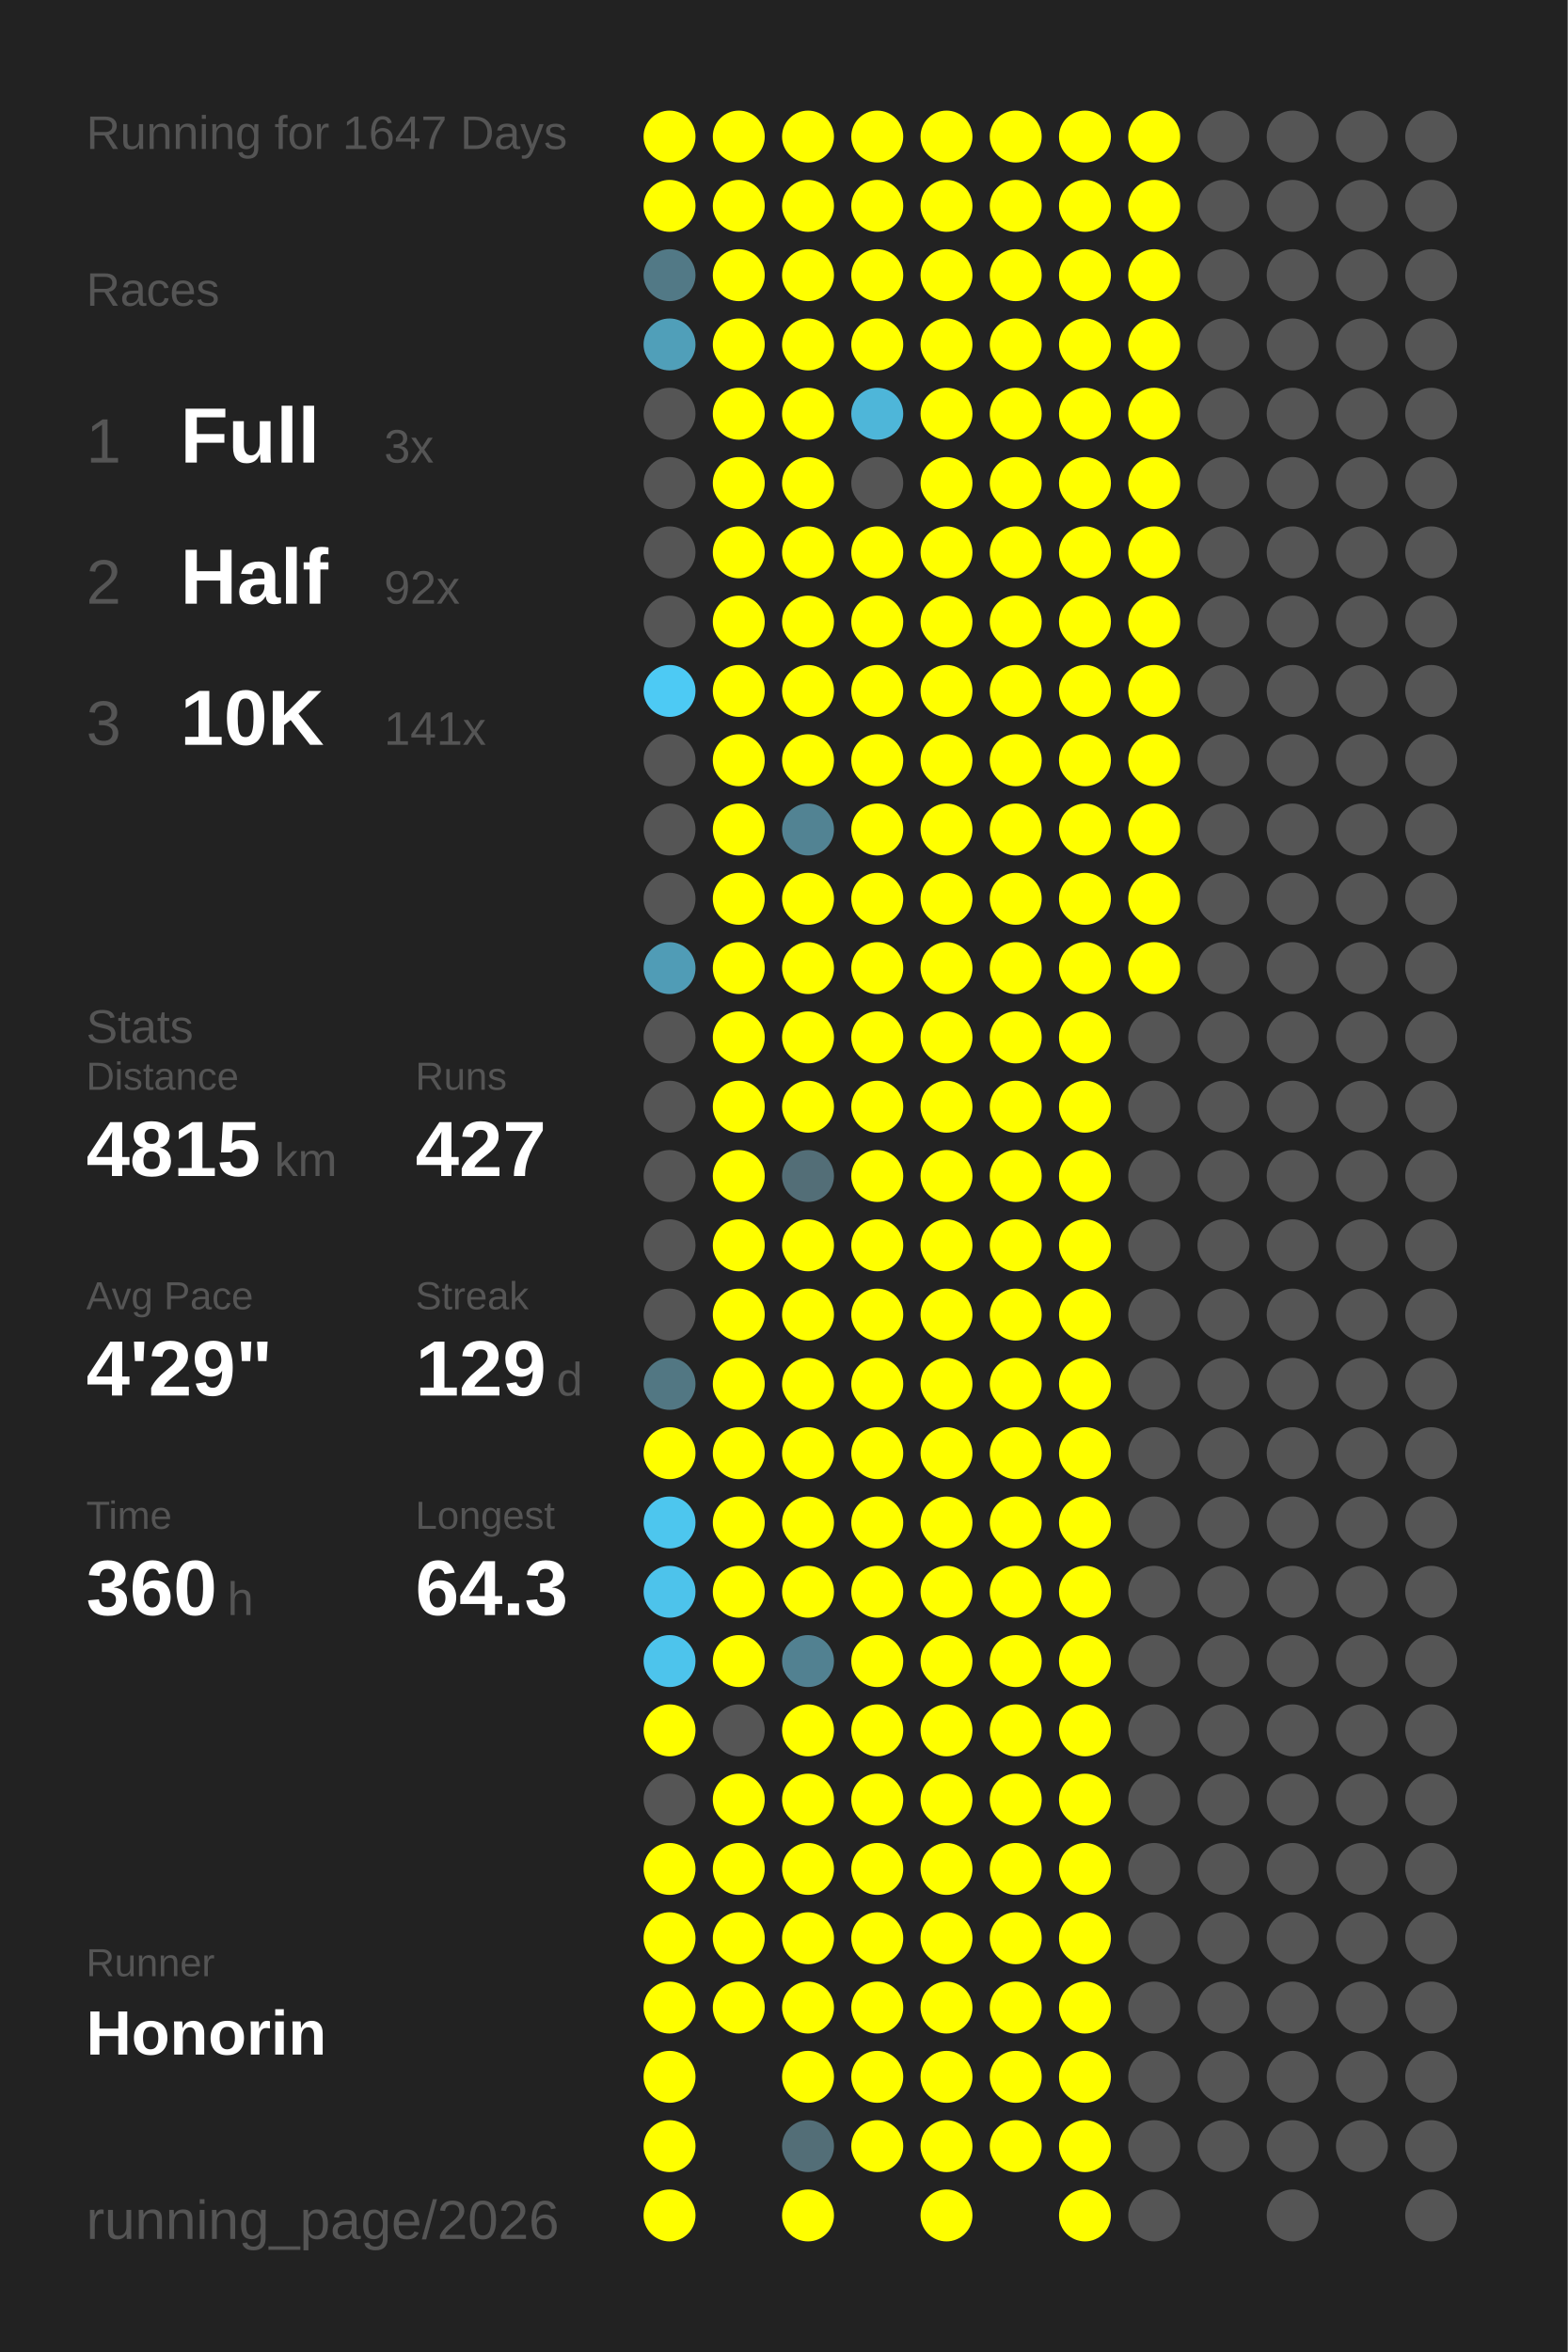
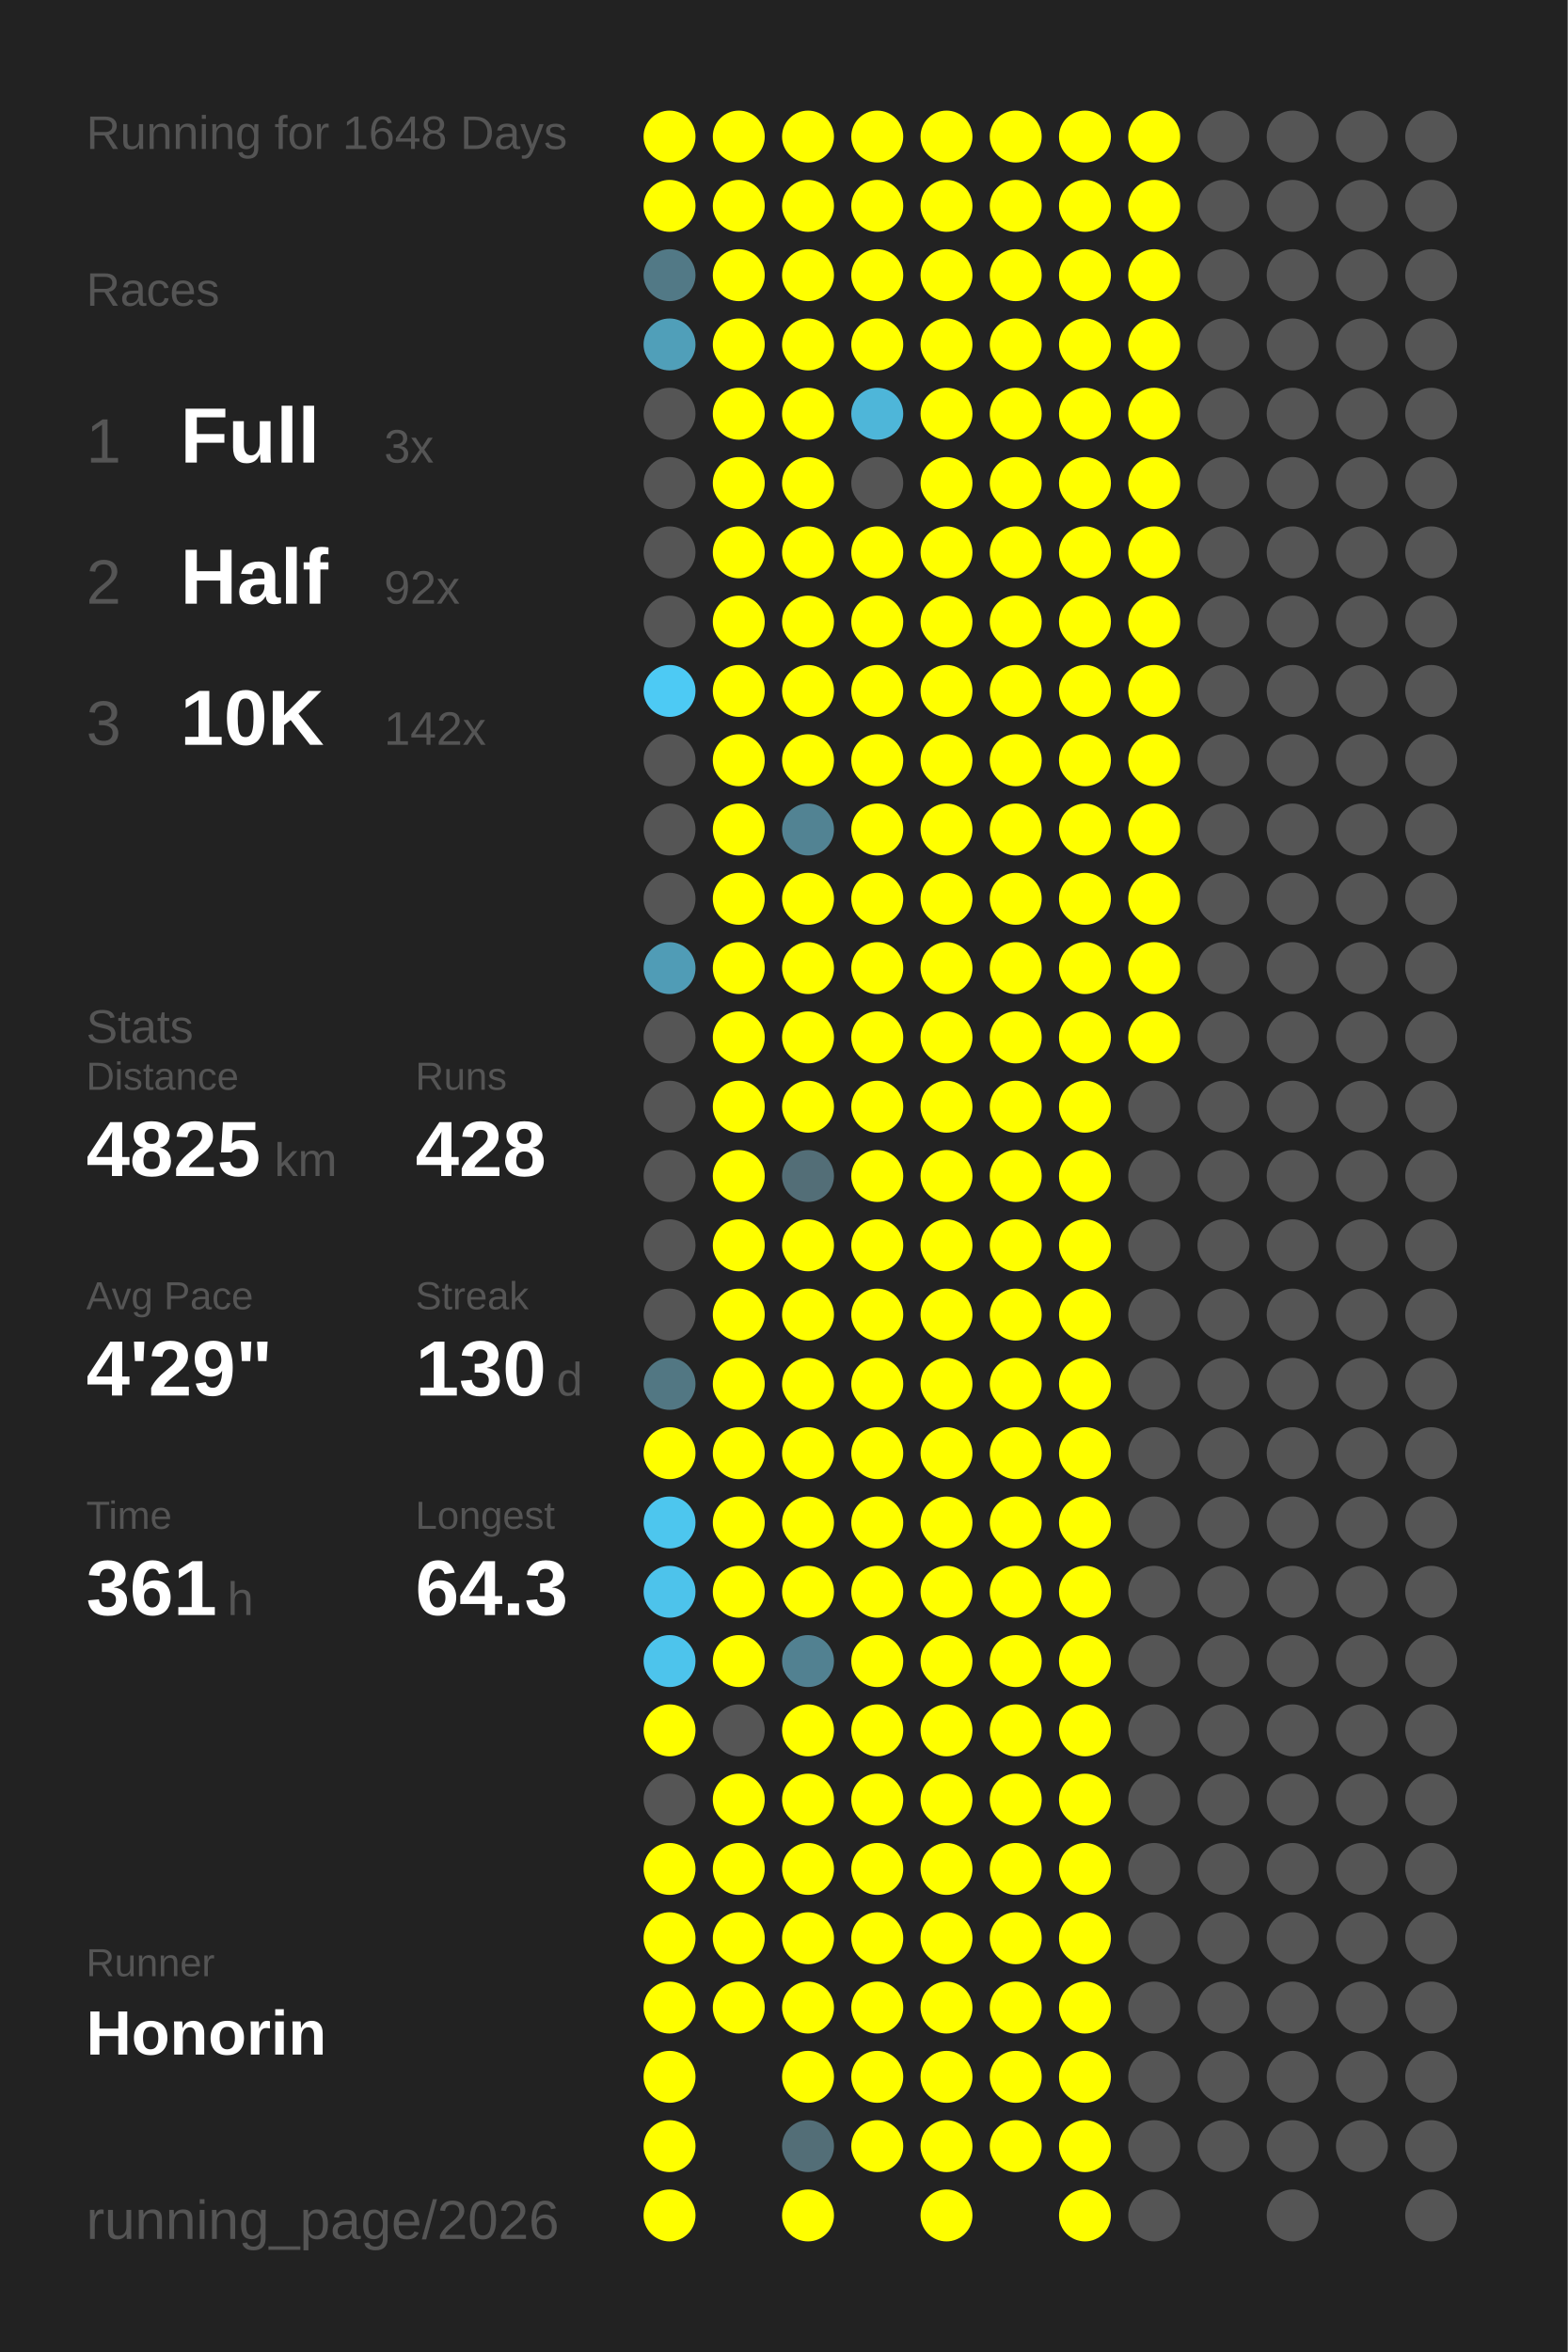
<svg xmlns="http://www.w3.org/2000/svg" baseProfile="full" height="300mm" version="1.1" viewBox="0,0,200,300" width="200mm">
  <defs />
  <rect fill="#222222" height="300" width="200" x="0" y="0" />
-   <text fill="#555555" style="font-size:6px; font-family:Arial;" x="11" y="19">Running for 1647 Days</text>
+   <text fill="#555555" style="font-size:6px; font-family:Arial;" x="11" y="19">Running for 1648 Days</text>
  <text fill="#555555" style="font-size:6px; font-family:Arial;" x="11" y="39">Races</text>
  <text fill="#555555" style="font-size:8px; font-family:Arial;" x="11" y="59">1</text>
  <text fill="#FFFFFF" style="font-size:10px; font-family:Arial; font-weight:bold;" x="23" y="59">Full</text>
  <text fill="#555555" style="font-size:6px; font-family:Arial;" x="49" y="59">3x</text>
  <text fill="#555555" style="font-size:8px; font-family:Arial;" x="11" y="77">2</text>
  <text fill="#FFFFFF" style="font-size:10px; font-family:Arial; font-weight:bold;" x="23" y="77">Half</text>
  <text fill="#555555" style="font-size:6px; font-family:Arial;" x="49" y="77">92x</text>
  <text fill="#555555" style="font-size:8px; font-family:Arial;" x="11" y="95">3</text>
  <text fill="#FFFFFF" style="font-size:10px; font-family:Arial; font-weight:bold;" x="23" y="95">10K</text>
-   <text fill="#555555" style="font-size:6px; font-family:Arial;" x="49" y="95">141x</text>
+   <text fill="#555555" style="font-size:6px; font-family:Arial;" x="49" y="95">142x</text>
  <text fill="#555555" style="font-size:6px; font-family:Arial;" x="11" y="133">Stats</text>
  <text fill="#555555" style="font-size:5px; font-family:Arial;" x="11" y="139">Distance</text>
-   <text fill="#FFFFFF" style="font-size:10px; font-family:Arial; font-weight:bold;" x="11" y="150">4815</text>
+   <text fill="#FFFFFF" style="font-size:10px; font-family:Arial; font-weight:bold;" x="11" y="150">4825</text>
  <text fill="#555555" style="font-size:6px; font-family:Arial;" x="35" y="150">km</text>
  <text fill="#555555" style="font-size:5px; font-family:Arial;" x="53" y="139">Runs</text>
-   <text fill="#FFFFFF" style="font-size:10px; font-family:Arial; font-weight:bold;" x="53" y="150">427</text>
+   <text fill="#FFFFFF" style="font-size:10px; font-family:Arial; font-weight:bold;" x="53" y="150">428</text>
  <text fill="#555555" style="font-size:5px; font-family:Arial;" x="11" y="167">Avg Pace</text>
  <text fill="#FFFFFF" style="font-size:10px; font-family:Arial; font-weight:bold;" x="11" y="178">4'29"</text>
  <text fill="#555555" style="font-size:5px; font-family:Arial;" x="53" y="167">Streak</text>
-   <text fill="#FFFFFF" style="font-size:10px; font-family:Arial; font-weight:bold;" x="53" y="178">129</text>
+   <text fill="#FFFFFF" style="font-size:10px; font-family:Arial; font-weight:bold;" x="53" y="178">130</text>
  <text fill="#555555" style="font-size:6px; font-family:Arial;" x="71" y="178">d</text>
  <text fill="#555555" style="font-size:5px; font-family:Arial;" x="11" y="195">Time</text>
-   <text fill="#FFFFFF" style="font-size:10px; font-family:Arial; font-weight:bold;" x="11" y="206">360</text>
+   <text fill="#FFFFFF" style="font-size:10px; font-family:Arial; font-weight:bold;" x="11" y="206">361</text>
  <text fill="#555555" style="font-size:6px; font-family:Arial;" x="29" y="206">h</text>
  <text fill="#555555" style="font-size:5px; font-family:Arial;" x="53" y="195">Longest</text>
  <text fill="#FFFFFF" style="font-size:10px; font-family:Arial; font-weight:bold;" x="53" y="206">64.3</text>
  <text fill="#555555" style="font-size:5px; font-family:Arial;" x="11" y="252.065">Runner</text>
  <text fill="#FFFFFF" style="font-size:8px; font-family:Arial; font-weight:bold;" x="11" y="262.065">Honorin</text>
  <text fill="#555555" style="font-size:7px; font-family:Arial;" x="11" y="285.581">running_page/2026</text>
  <circle cx="85.417" cy="17.419" fill="#FFFF00" r="3.312" />
  <circle cx="85.417" cy="26.258" fill="#FFFF00" r="3.312" />
  <circle cx="85.417" cy="35.097" fill="#527986" r="3.312" />
  <circle cx="85.417" cy="43.935" fill="#509fb9" r="3.312" />
  <circle cx="85.417" cy="52.774" fill="#555555" r="3.312" />
  <circle cx="85.417" cy="61.613" fill="#555555" r="3.312" />
  <circle cx="85.417" cy="70.452" fill="#555555" r="3.312" />
  <circle cx="85.417" cy="79.29" fill="#555555" r="3.312" />
  <circle cx="85.417" cy="88.129" fill="#4dcaf4" r="3.312" />
  <circle cx="85.417" cy="96.968" fill="#555555" r="3.312" />
  <circle cx="85.417" cy="105.806" fill="#555555" r="3.312" />
  <circle cx="85.417" cy="114.645" fill="#555555" r="3.312" />
  <circle cx="85.417" cy="123.484" fill="#509cb6" r="3.312" />
  <circle cx="85.417" cy="132.323" fill="#555555" r="3.312" />
  <circle cx="85.417" cy="141.161" fill="#555555" r="3.312" />
  <circle cx="85.417" cy="150" fill="#555555" r="3.312" />
  <circle cx="85.417" cy="158.839" fill="#555555" r="3.312" />
  <circle cx="85.417" cy="167.677" fill="#555555" r="3.312" />
  <circle cx="85.417" cy="176.516" fill="#527783" r="3.312" />
  <circle cx="85.417" cy="185.355" fill="#FFFF00" r="3.312" />
  <circle cx="85.417" cy="194.194" fill="#4dc6ee" r="3.312" />
  <circle cx="85.417" cy="203.032" fill="#4dc3eb" r="3.312" />
  <circle cx="85.417" cy="211.871" fill="#4dc4ec" r="3.312" />
  <circle cx="85.417" cy="220.71" fill="#FFFF00" r="3.312" />
  <circle cx="85.417" cy="229.548" fill="#555555" r="3.312" />
  <circle cx="85.417" cy="238.387" fill="#FFFF00" r="3.312" />
  <circle cx="85.417" cy="247.226" fill="#FFFF00" r="3.312" />
  <circle cx="85.417" cy="256.065" fill="#FFFF00" r="3.312" />
  <circle cx="85.417" cy="264.903" fill="#FFFF00" r="3.312" />
  <circle cx="85.417" cy="273.742" fill="#FFFF00" r="3.312" />
  <circle cx="85.417" cy="282.581" fill="#FFFF00" r="3.312" />
  <circle cx="94.25" cy="17.419" fill="#FFFF00" r="3.312" />
  <circle cx="94.25" cy="26.258" fill="#FFFF00" r="3.312" />
  <circle cx="94.25" cy="35.097" fill="#FFFF00" r="3.312" />
  <circle cx="94.25" cy="43.935" fill="#FFFF00" r="3.312" />
  <circle cx="94.25" cy="52.774" fill="#FFFF00" r="3.312" />
  <circle cx="94.25" cy="61.613" fill="#FFFF00" r="3.312" />
  <circle cx="94.25" cy="70.452" fill="#FFFF00" r="3.312" />
  <circle cx="94.25" cy="79.29" fill="#FFFF00" r="3.312" />
  <circle cx="94.25" cy="88.129" fill="#FFFF00" r="3.312" />
  <circle cx="94.25" cy="96.968" fill="#FFFF00" r="3.312" />
  <circle cx="94.25" cy="105.806" fill="#FFFF00" r="3.312" />
  <circle cx="94.25" cy="114.645" fill="#FFFF00" r="3.312" />
  <circle cx="94.25" cy="123.484" fill="#FFFF00" r="3.312" />
  <circle cx="94.25" cy="132.323" fill="#FFFF00" r="3.312" />
  <circle cx="94.25" cy="141.161" fill="#FFFF00" r="3.312" />
  <circle cx="94.25" cy="150" fill="#FFFF00" r="3.312" />
  <circle cx="94.25" cy="158.839" fill="#FFFF00" r="3.312" />
  <circle cx="94.25" cy="167.677" fill="#FFFF00" r="3.312" />
  <circle cx="94.25" cy="176.516" fill="#FFFF00" r="3.312" />
  <circle cx="94.25" cy="185.355" fill="#FFFF00" r="3.312" />
  <circle cx="94.25" cy="194.194" fill="#FFFF00" r="3.312" />
  <circle cx="94.25" cy="203.032" fill="#FFFF00" r="3.312" />
  <circle cx="94.25" cy="211.871" fill="#FFFF00" r="3.312" />
  <circle cx="94.25" cy="220.71" fill="#555555" r="3.312" />
  <circle cx="94.25" cy="229.548" fill="#FFFF00" r="3.312" />
  <circle cx="94.25" cy="238.387" fill="#FFFF00" r="3.312" />
  <circle cx="94.25" cy="247.226" fill="#FFFF00" r="3.312" />
  <circle cx="94.25" cy="256.065" fill="#FFFF00" r="3.312" />
  <circle cx="103.083" cy="17.419" fill="#FFFF00" r="3.312" />
  <circle cx="103.083" cy="26.258" fill="#FFFF00" r="3.312" />
  <circle cx="103.083" cy="35.097" fill="#FFFF00" r="3.312" />
  <circle cx="103.083" cy="43.935" fill="#FFFF00" r="3.312" />
  <circle cx="103.083" cy="52.774" fill="#FFFF00" r="3.312" />
  <circle cx="103.083" cy="61.613" fill="#FFFF00" r="3.312" />
  <circle cx="103.083" cy="70.452" fill="#FFFF00" r="3.312" />
  <circle cx="103.083" cy="79.29" fill="#FFFF00" r="3.312" />
  <circle cx="103.083" cy="88.129" fill="#FFFF00" r="3.312" />
  <circle cx="103.083" cy="96.968" fill="#FFFF00" r="3.312" />
  <circle cx="103.083" cy="105.806" fill="#528393" r="3.312" />
  <circle cx="103.083" cy="114.645" fill="#FFFF00" r="3.312" />
  <circle cx="103.083" cy="123.484" fill="#FFFF00" r="3.312" />
  <circle cx="103.083" cy="132.323" fill="#FFFF00" r="3.312" />
  <circle cx="103.083" cy="141.161" fill="#FFFF00" r="3.312" />
  <circle cx="103.083" cy="150" fill="#536e77" r="3.312" />
  <circle cx="103.083" cy="158.839" fill="#FFFF00" r="3.312" />
  <circle cx="103.083" cy="167.677" fill="#FFFF00" r="3.312" />
  <circle cx="103.083" cy="176.516" fill="#FFFF00" r="3.312" />
  <circle cx="103.083" cy="185.355" fill="#FFFF00" r="3.312" />
  <circle cx="103.083" cy="194.194" fill="#FFFF00" r="3.312" />
  <circle cx="103.083" cy="203.032" fill="#FFFF00" r="3.312" />
  <circle cx="103.083" cy="211.871" fill="#528191" r="3.312" />
  <circle cx="103.083" cy="220.71" fill="#FFFF00" r="3.312" />
  <circle cx="103.083" cy="229.548" fill="#FFFF00" r="3.312" />
  <circle cx="103.083" cy="238.387" fill="#FFFF00" r="3.312" />
  <circle cx="103.083" cy="247.226" fill="#FFFF00" r="3.312" />
  <circle cx="103.083" cy="256.065" fill="#FFFF00" r="3.312" />
  <circle cx="103.083" cy="264.903" fill="#FFFF00" r="3.312" />
  <circle cx="103.083" cy="273.742" fill="#536e77" r="3.312" />
  <circle cx="103.083" cy="282.581" fill="#FFFF00" r="3.312" />
  <circle cx="111.917" cy="17.419" fill="#FFFF00" r="3.312" />
  <circle cx="111.917" cy="26.258" fill="#FFFF00" r="3.312" />
  <circle cx="111.917" cy="35.097" fill="#FFFF00" r="3.312" />
  <circle cx="111.917" cy="43.935" fill="#FFFF00" r="3.312" />
  <circle cx="111.917" cy="52.774" fill="#4eb6d9" r="3.312" />
  <circle cx="111.917" cy="61.613" fill="#555555" r="3.312" />
  <circle cx="111.917" cy="70.452" fill="#FFFF00" r="3.312" />
  <circle cx="111.917" cy="79.29" fill="#FFFF00" r="3.312" />
  <circle cx="111.917" cy="88.129" fill="#FFFF00" r="3.312" />
  <circle cx="111.917" cy="96.968" fill="#FFFF00" r="3.312" />
  <circle cx="111.917" cy="105.806" fill="#FFFF00" r="3.312" />
  <circle cx="111.917" cy="114.645" fill="#FFFF00" r="3.312" />
  <circle cx="111.917" cy="123.484" fill="#FFFF00" r="3.312" />
  <circle cx="111.917" cy="132.323" fill="#FFFF00" r="3.312" />
  <circle cx="111.917" cy="141.161" fill="#FFFF00" r="3.312" />
  <circle cx="111.917" cy="150" fill="#FFFF00" r="3.312" />
  <circle cx="111.917" cy="158.839" fill="#FFFF00" r="3.312" />
  <circle cx="111.917" cy="167.677" fill="#FFFF00" r="3.312" />
  <circle cx="111.917" cy="176.516" fill="#FFFF00" r="3.312" />
  <circle cx="111.917" cy="185.355" fill="#FFFF00" r="3.312" />
  <circle cx="111.917" cy="194.194" fill="#FFFF00" r="3.312" />
  <circle cx="111.917" cy="203.032" fill="#FFFF00" r="3.312" />
  <circle cx="111.917" cy="211.871" fill="#FFFF00" r="3.312" />
  <circle cx="111.917" cy="220.71" fill="#FFFF00" r="3.312" />
  <circle cx="111.917" cy="229.548" fill="#FFFF00" r="3.312" />
  <circle cx="111.917" cy="238.387" fill="#FFFF00" r="3.312" />
  <circle cx="111.917" cy="247.226" fill="#FFFF00" r="3.312" />
  <circle cx="111.917" cy="256.065" fill="#FFFF00" r="3.312" />
  <circle cx="111.917" cy="264.903" fill="#FFFF00" r="3.312" />
  <circle cx="111.917" cy="273.742" fill="#FFFF00" r="3.312" />
  <circle cx="120.75" cy="17.419" fill="#FFFF00" r="3.312" />
  <circle cx="120.75" cy="26.258" fill="#FFFF00" r="3.312" />
  <circle cx="120.75" cy="35.097" fill="#FFFF00" r="3.312" />
  <circle cx="120.75" cy="43.935" fill="#FFFF00" r="3.312" />
  <circle cx="120.75" cy="52.774" fill="#FFFF00" r="3.312" />
  <circle cx="120.75" cy="61.613" fill="#FFFF00" r="3.312" />
  <circle cx="120.75" cy="70.452" fill="#FFFF00" r="3.312" />
  <circle cx="120.75" cy="79.29" fill="#FFFF00" r="3.312" />
  <circle cx="120.75" cy="88.129" fill="#FFFF00" r="3.312" />
  <circle cx="120.75" cy="96.968" fill="#FFFF00" r="3.312" />
  <circle cx="120.75" cy="105.806" fill="#FFFF00" r="3.312" />
  <circle cx="120.75" cy="114.645" fill="#FFFF00" r="3.312" />
  <circle cx="120.75" cy="123.484" fill="#FFFF00" r="3.312" />
  <circle cx="120.75" cy="132.323" fill="#FFFF00" r="3.312" />
  <circle cx="120.75" cy="141.161" fill="#FFFF00" r="3.312" />
  <circle cx="120.75" cy="150" fill="#FFFF00" r="3.312" />
  <circle cx="120.75" cy="158.839" fill="#FFFF00" r="3.312" />
  <circle cx="120.75" cy="167.677" fill="#FFFF00" r="3.312" />
  <circle cx="120.75" cy="176.516" fill="#FFFF00" r="3.312" />
  <circle cx="120.75" cy="185.355" fill="#FFFF00" r="3.312" />
  <circle cx="120.75" cy="194.194" fill="#FFFF00" r="3.312" />
  <circle cx="120.75" cy="203.032" fill="#FFFF00" r="3.312" />
  <circle cx="120.75" cy="211.871" fill="#FFFF00" r="3.312" />
  <circle cx="120.75" cy="220.71" fill="#FFFF00" r="3.312" />
  <circle cx="120.75" cy="229.548" fill="#FFFF00" r="3.312" />
  <circle cx="120.75" cy="238.387" fill="#FFFF00" r="3.312" />
  <circle cx="120.75" cy="247.226" fill="#FFFF00" r="3.312" />
  <circle cx="120.75" cy="256.065" fill="#FFFF00" r="3.312" />
  <circle cx="120.75" cy="264.903" fill="#FFFF00" r="3.312" />
  <circle cx="120.75" cy="273.742" fill="#FFFF00" r="3.312" />
  <circle cx="120.75" cy="282.581" fill="#FFFF00" r="3.312" />
  <circle cx="129.583" cy="17.419" fill="#FFFF00" r="3.312" />
  <circle cx="129.583" cy="26.258" fill="#FFFF00" r="3.312" />
  <circle cx="129.583" cy="35.097" fill="#FFFF00" r="3.312" />
  <circle cx="129.583" cy="43.935" fill="#FFFF00" r="3.312" />
  <circle cx="129.583" cy="52.774" fill="#FFFF00" r="3.312" />
  <circle cx="129.583" cy="61.613" fill="#FFFF00" r="3.312" />
  <circle cx="129.583" cy="70.452" fill="#FFFF00" r="3.312" />
  <circle cx="129.583" cy="79.29" fill="#FFFF00" r="3.312" />
  <circle cx="129.583" cy="88.129" fill="#FFFF00" r="3.312" />
  <circle cx="129.583" cy="96.968" fill="#FFFF00" r="3.312" />
  <circle cx="129.583" cy="105.806" fill="#FFFF00" r="3.312" />
  <circle cx="129.583" cy="114.645" fill="#FFFF00" r="3.312" />
  <circle cx="129.583" cy="123.484" fill="#FFFF00" r="3.312" />
  <circle cx="129.583" cy="132.323" fill="#FFFF00" r="3.312" />
  <circle cx="129.583" cy="141.161" fill="#FFFF00" r="3.312" />
  <circle cx="129.583" cy="150" fill="#FFFF00" r="3.312" />
  <circle cx="129.583" cy="158.839" fill="#FFFF00" r="3.312" />
  <circle cx="129.583" cy="167.677" fill="#FFFF00" r="3.312" />
  <circle cx="129.583" cy="176.516" fill="#FFFF00" r="3.312" />
  <circle cx="129.583" cy="185.355" fill="#FFFF00" r="3.312" />
  <circle cx="129.583" cy="194.194" fill="#FFFF00" r="3.312" />
  <circle cx="129.583" cy="203.032" fill="#FFFF00" r="3.312" />
  <circle cx="129.583" cy="211.871" fill="#FFFF00" r="3.312" />
  <circle cx="129.583" cy="220.71" fill="#FFFF00" r="3.312" />
  <circle cx="129.583" cy="229.548" fill="#FFFF00" r="3.312" />
  <circle cx="129.583" cy="238.387" fill="#FFFF00" r="3.312" />
  <circle cx="129.583" cy="247.226" fill="#FFFF00" r="3.312" />
  <circle cx="129.583" cy="256.065" fill="#FFFF00" r="3.312" />
  <circle cx="129.583" cy="264.903" fill="#FFFF00" r="3.312" />
  <circle cx="129.583" cy="273.742" fill="#FFFF00" r="3.312" />
  <circle cx="138.417" cy="17.419" fill="#FFFF00" r="3.312" />
  <circle cx="138.417" cy="26.258" fill="#FFFF00" r="3.312" />
  <circle cx="138.417" cy="35.097" fill="#FFFF00" r="3.312" />
  <circle cx="138.417" cy="43.935" fill="#FFFF00" r="3.312" />
  <circle cx="138.417" cy="52.774" fill="#FFFF00" r="3.312" />
  <circle cx="138.417" cy="61.613" fill="#FFFF00" r="3.312" />
  <circle cx="138.417" cy="70.452" fill="#FFFF00" r="3.312" />
  <circle cx="138.417" cy="79.29" fill="#FFFF00" r="3.312" />
  <circle cx="138.417" cy="88.129" fill="#FFFF00" r="3.312" />
  <circle cx="138.417" cy="96.968" fill="#FFFF00" r="3.312" />
  <circle cx="138.417" cy="105.806" fill="#FFFF00" r="3.312" />
  <circle cx="138.417" cy="114.645" fill="#FFFF00" r="3.312" />
  <circle cx="138.417" cy="123.484" fill="#FFFF00" r="3.312" />
  <circle cx="138.417" cy="132.323" fill="#FFFF00" r="3.312" />
  <circle cx="138.417" cy="141.161" fill="#FFFF00" r="3.312" />
  <circle cx="138.417" cy="150" fill="#FFFF00" r="3.312" />
  <circle cx="138.417" cy="158.839" fill="#FFFF00" r="3.312" />
  <circle cx="138.417" cy="167.677" fill="#FFFF00" r="3.312" />
  <circle cx="138.417" cy="176.516" fill="#FFFF00" r="3.312" />
  <circle cx="138.417" cy="185.355" fill="#FFFF00" r="3.312" />
  <circle cx="138.417" cy="194.194" fill="#FFFF00" r="3.312" />
  <circle cx="138.417" cy="203.032" fill="#FFFF00" r="3.312" />
  <circle cx="138.417" cy="211.871" fill="#FFFF00" r="3.312" />
  <circle cx="138.417" cy="220.71" fill="#FFFF00" r="3.312" />
  <circle cx="138.417" cy="229.548" fill="#FFFF00" r="3.312" />
  <circle cx="138.417" cy="238.387" fill="#FFFF00" r="3.312" />
  <circle cx="138.417" cy="247.226" fill="#FFFF00" r="3.312" />
  <circle cx="138.417" cy="256.065" fill="#FFFF00" r="3.312" />
  <circle cx="138.417" cy="264.903" fill="#FFFF00" r="3.312" />
  <circle cx="138.417" cy="273.742" fill="#FFFF00" r="3.312" />
  <circle cx="138.417" cy="282.581" fill="#FFFF00" r="3.312" />
  <circle cx="147.25" cy="17.419" fill="#FFFF00" r="3.312" />
  <circle cx="147.25" cy="26.258" fill="#FFFF00" r="3.312" />
  <circle cx="147.25" cy="35.097" fill="#FFFF00" r="3.312" />
  <circle cx="147.25" cy="43.935" fill="#FFFF00" r="3.312" />
  <circle cx="147.25" cy="52.774" fill="#FFFF00" r="3.312" />
  <circle cx="147.25" cy="61.613" fill="#FFFF00" r="3.312" />
  <circle cx="147.25" cy="70.452" fill="#FFFF00" r="3.312" />
  <circle cx="147.25" cy="79.29" fill="#FFFF00" r="3.312" />
  <circle cx="147.25" cy="88.129" fill="#FFFF00" r="3.312" />
  <circle cx="147.25" cy="96.968" fill="#FFFF00" r="3.312" />
  <circle cx="147.25" cy="105.806" fill="#FFFF00" r="3.312" />
  <circle cx="147.25" cy="114.645" fill="#FFFF00" r="3.312" />
  <circle cx="147.25" cy="123.484" fill="#FFFF00" r="3.312" />
-   <circle cx="147.25" cy="132.323" fill="#555555" r="3.312" />
+   <circle cx="147.25" cy="132.323" fill="#FFFF00" r="3.312" />
  <circle cx="147.25" cy="141.161" fill="#555555" r="3.312" />
  <circle cx="147.25" cy="150" fill="#555555" r="3.312" />
  <circle cx="147.25" cy="158.839" fill="#555555" r="3.312" />
  <circle cx="147.25" cy="167.677" fill="#555555" r="3.312" />
  <circle cx="147.25" cy="176.516" fill="#555555" r="3.312" />
  <circle cx="147.25" cy="185.355" fill="#555555" r="3.312" />
  <circle cx="147.25" cy="194.194" fill="#555555" r="3.312" />
  <circle cx="147.25" cy="203.032" fill="#555555" r="3.312" />
  <circle cx="147.25" cy="211.871" fill="#555555" r="3.312" />
  <circle cx="147.25" cy="220.71" fill="#555555" r="3.312" />
  <circle cx="147.25" cy="229.548" fill="#555555" r="3.312" />
  <circle cx="147.25" cy="238.387" fill="#555555" r="3.312" />
  <circle cx="147.25" cy="247.226" fill="#555555" r="3.312" />
  <circle cx="147.25" cy="256.065" fill="#555555" r="3.312" />
  <circle cx="147.25" cy="264.903" fill="#555555" r="3.312" />
  <circle cx="147.25" cy="273.742" fill="#555555" r="3.312" />
  <circle cx="147.25" cy="282.581" fill="#555555" r="3.312" />
  <circle cx="156.083" cy="17.419" fill="#555555" r="3.312" />
  <circle cx="156.083" cy="26.258" fill="#555555" r="3.312" />
  <circle cx="156.083" cy="35.097" fill="#555555" r="3.312" />
  <circle cx="156.083" cy="43.935" fill="#555555" r="3.312" />
  <circle cx="156.083" cy="52.774" fill="#555555" r="3.312" />
  <circle cx="156.083" cy="61.613" fill="#555555" r="3.312" />
  <circle cx="156.083" cy="70.452" fill="#555555" r="3.312" />
  <circle cx="156.083" cy="79.29" fill="#555555" r="3.312" />
  <circle cx="156.083" cy="88.129" fill="#555555" r="3.312" />
  <circle cx="156.083" cy="96.968" fill="#555555" r="3.312" />
  <circle cx="156.083" cy="105.806" fill="#555555" r="3.312" />
  <circle cx="156.083" cy="114.645" fill="#555555" r="3.312" />
  <circle cx="156.083" cy="123.484" fill="#555555" r="3.312" />
  <circle cx="156.083" cy="132.323" fill="#555555" r="3.312" />
  <circle cx="156.083" cy="141.161" fill="#555555" r="3.312" />
  <circle cx="156.083" cy="150" fill="#555555" r="3.312" />
  <circle cx="156.083" cy="158.839" fill="#555555" r="3.312" />
  <circle cx="156.083" cy="167.677" fill="#555555" r="3.312" />
  <circle cx="156.083" cy="176.516" fill="#555555" r="3.312" />
  <circle cx="156.083" cy="185.355" fill="#555555" r="3.312" />
  <circle cx="156.083" cy="194.194" fill="#555555" r="3.312" />
  <circle cx="156.083" cy="203.032" fill="#555555" r="3.312" />
  <circle cx="156.083" cy="211.871" fill="#555555" r="3.312" />
  <circle cx="156.083" cy="220.71" fill="#555555" r="3.312" />
  <circle cx="156.083" cy="229.548" fill="#555555" r="3.312" />
  <circle cx="156.083" cy="238.387" fill="#555555" r="3.312" />
  <circle cx="156.083" cy="247.226" fill="#555555" r="3.312" />
  <circle cx="156.083" cy="256.065" fill="#555555" r="3.312" />
  <circle cx="156.083" cy="264.903" fill="#555555" r="3.312" />
  <circle cx="156.083" cy="273.742" fill="#555555" r="3.312" />
  <circle cx="164.917" cy="17.419" fill="#555555" r="3.312" />
  <circle cx="164.917" cy="26.258" fill="#555555" r="3.312" />
  <circle cx="164.917" cy="35.097" fill="#555555" r="3.312" />
  <circle cx="164.917" cy="43.935" fill="#555555" r="3.312" />
  <circle cx="164.917" cy="52.774" fill="#555555" r="3.312" />
  <circle cx="164.917" cy="61.613" fill="#555555" r="3.312" />
  <circle cx="164.917" cy="70.452" fill="#555555" r="3.312" />
  <circle cx="164.917" cy="79.29" fill="#555555" r="3.312" />
  <circle cx="164.917" cy="88.129" fill="#555555" r="3.312" />
  <circle cx="164.917" cy="96.968" fill="#555555" r="3.312" />
  <circle cx="164.917" cy="105.806" fill="#555555" r="3.312" />
  <circle cx="164.917" cy="114.645" fill="#555555" r="3.312" />
  <circle cx="164.917" cy="123.484" fill="#555555" r="3.312" />
  <circle cx="164.917" cy="132.323" fill="#555555" r="3.312" />
  <circle cx="164.917" cy="141.161" fill="#555555" r="3.312" />
  <circle cx="164.917" cy="150" fill="#555555" r="3.312" />
  <circle cx="164.917" cy="158.839" fill="#555555" r="3.312" />
  <circle cx="164.917" cy="167.677" fill="#555555" r="3.312" />
  <circle cx="164.917" cy="176.516" fill="#555555" r="3.312" />
  <circle cx="164.917" cy="185.355" fill="#555555" r="3.312" />
  <circle cx="164.917" cy="194.194" fill="#555555" r="3.312" />
  <circle cx="164.917" cy="203.032" fill="#555555" r="3.312" />
  <circle cx="164.917" cy="211.871" fill="#555555" r="3.312" />
  <circle cx="164.917" cy="220.71" fill="#555555" r="3.312" />
  <circle cx="164.917" cy="229.548" fill="#555555" r="3.312" />
  <circle cx="164.917" cy="238.387" fill="#555555" r="3.312" />
  <circle cx="164.917" cy="247.226" fill="#555555" r="3.312" />
  <circle cx="164.917" cy="256.065" fill="#555555" r="3.312" />
  <circle cx="164.917" cy="264.903" fill="#555555" r="3.312" />
  <circle cx="164.917" cy="273.742" fill="#555555" r="3.312" />
  <circle cx="164.917" cy="282.581" fill="#555555" r="3.312" />
  <circle cx="173.75" cy="17.419" fill="#555555" r="3.312" />
  <circle cx="173.75" cy="26.258" fill="#555555" r="3.312" />
  <circle cx="173.75" cy="35.097" fill="#555555" r="3.312" />
  <circle cx="173.75" cy="43.935" fill="#555555" r="3.312" />
  <circle cx="173.75" cy="52.774" fill="#555555" r="3.312" />
  <circle cx="173.75" cy="61.613" fill="#555555" r="3.312" />
  <circle cx="173.75" cy="70.452" fill="#555555" r="3.312" />
  <circle cx="173.75" cy="79.29" fill="#555555" r="3.312" />
  <circle cx="173.75" cy="88.129" fill="#555555" r="3.312" />
  <circle cx="173.75" cy="96.968" fill="#555555" r="3.312" />
  <circle cx="173.75" cy="105.806" fill="#555555" r="3.312" />
  <circle cx="173.75" cy="114.645" fill="#555555" r="3.312" />
  <circle cx="173.75" cy="123.484" fill="#555555" r="3.312" />
  <circle cx="173.75" cy="132.323" fill="#555555" r="3.312" />
  <circle cx="173.75" cy="141.161" fill="#555555" r="3.312" />
  <circle cx="173.75" cy="150" fill="#555555" r="3.312" />
  <circle cx="173.75" cy="158.839" fill="#555555" r="3.312" />
  <circle cx="173.75" cy="167.677" fill="#555555" r="3.312" />
  <circle cx="173.75" cy="176.516" fill="#555555" r="3.312" />
  <circle cx="173.75" cy="185.355" fill="#555555" r="3.312" />
  <circle cx="173.75" cy="194.194" fill="#555555" r="3.312" />
  <circle cx="173.75" cy="203.032" fill="#555555" r="3.312" />
  <circle cx="173.75" cy="211.871" fill="#555555" r="3.312" />
  <circle cx="173.75" cy="220.71" fill="#555555" r="3.312" />
  <circle cx="173.75" cy="229.548" fill="#555555" r="3.312" />
  <circle cx="173.75" cy="238.387" fill="#555555" r="3.312" />
  <circle cx="173.75" cy="247.226" fill="#555555" r="3.312" />
  <circle cx="173.75" cy="256.065" fill="#555555" r="3.312" />
  <circle cx="173.75" cy="264.903" fill="#555555" r="3.312" />
  <circle cx="173.75" cy="273.742" fill="#555555" r="3.312" />
  <circle cx="182.583" cy="17.419" fill="#555555" r="3.312" />
  <circle cx="182.583" cy="26.258" fill="#555555" r="3.312" />
  <circle cx="182.583" cy="35.097" fill="#555555" r="3.312" />
  <circle cx="182.583" cy="43.935" fill="#555555" r="3.312" />
  <circle cx="182.583" cy="52.774" fill="#555555" r="3.312" />
  <circle cx="182.583" cy="61.613" fill="#555555" r="3.312" />
  <circle cx="182.583" cy="70.452" fill="#555555" r="3.312" />
  <circle cx="182.583" cy="79.29" fill="#555555" r="3.312" />
  <circle cx="182.583" cy="88.129" fill="#555555" r="3.312" />
  <circle cx="182.583" cy="96.968" fill="#555555" r="3.312" />
  <circle cx="182.583" cy="105.806" fill="#555555" r="3.312" />
  <circle cx="182.583" cy="114.645" fill="#555555" r="3.312" />
  <circle cx="182.583" cy="123.484" fill="#555555" r="3.312" />
  <circle cx="182.583" cy="132.323" fill="#555555" r="3.312" />
  <circle cx="182.583" cy="141.161" fill="#555555" r="3.312" />
  <circle cx="182.583" cy="150" fill="#555555" r="3.312" />
  <circle cx="182.583" cy="158.839" fill="#555555" r="3.312" />
  <circle cx="182.583" cy="167.677" fill="#555555" r="3.312" />
  <circle cx="182.583" cy="176.516" fill="#555555" r="3.312" />
  <circle cx="182.583" cy="185.355" fill="#555555" r="3.312" />
  <circle cx="182.583" cy="194.194" fill="#555555" r="3.312" />
  <circle cx="182.583" cy="203.032" fill="#555555" r="3.312" />
  <circle cx="182.583" cy="211.871" fill="#555555" r="3.312" />
  <circle cx="182.583" cy="220.71" fill="#555555" r="3.312" />
  <circle cx="182.583" cy="229.548" fill="#555555" r="3.312" />
  <circle cx="182.583" cy="238.387" fill="#555555" r="3.312" />
  <circle cx="182.583" cy="247.226" fill="#555555" r="3.312" />
  <circle cx="182.583" cy="256.065" fill="#555555" r="3.312" />
  <circle cx="182.583" cy="264.903" fill="#555555" r="3.312" />
  <circle cx="182.583" cy="273.742" fill="#555555" r="3.312" />
  <circle cx="182.583" cy="282.581" fill="#555555" r="3.312" />
</svg>
